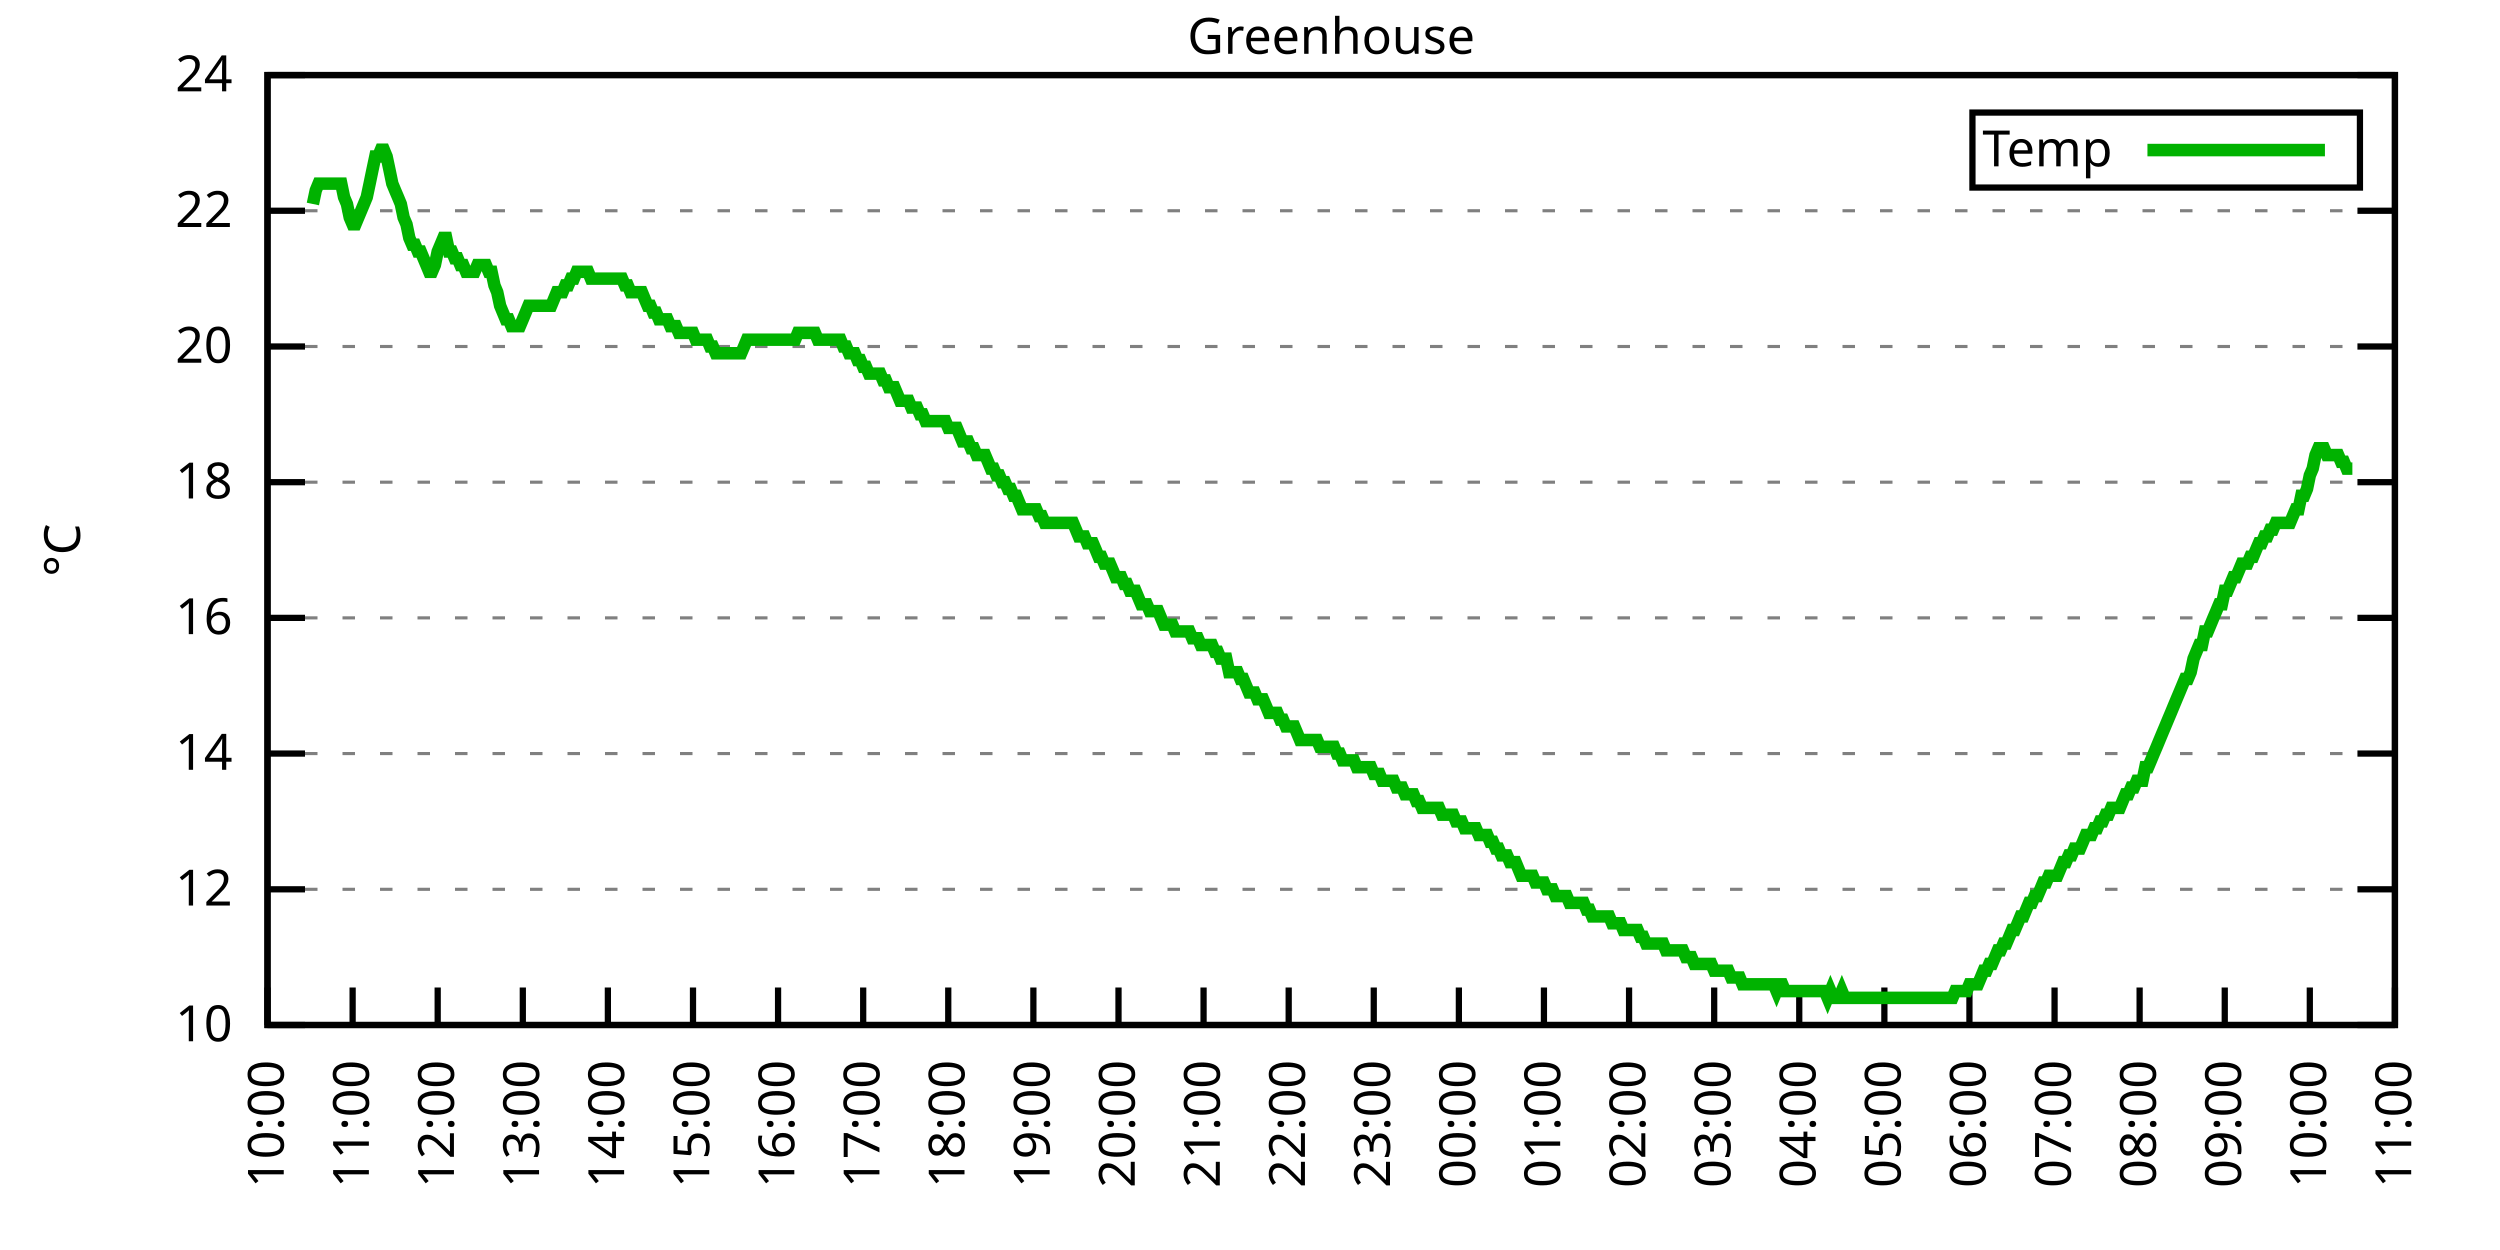
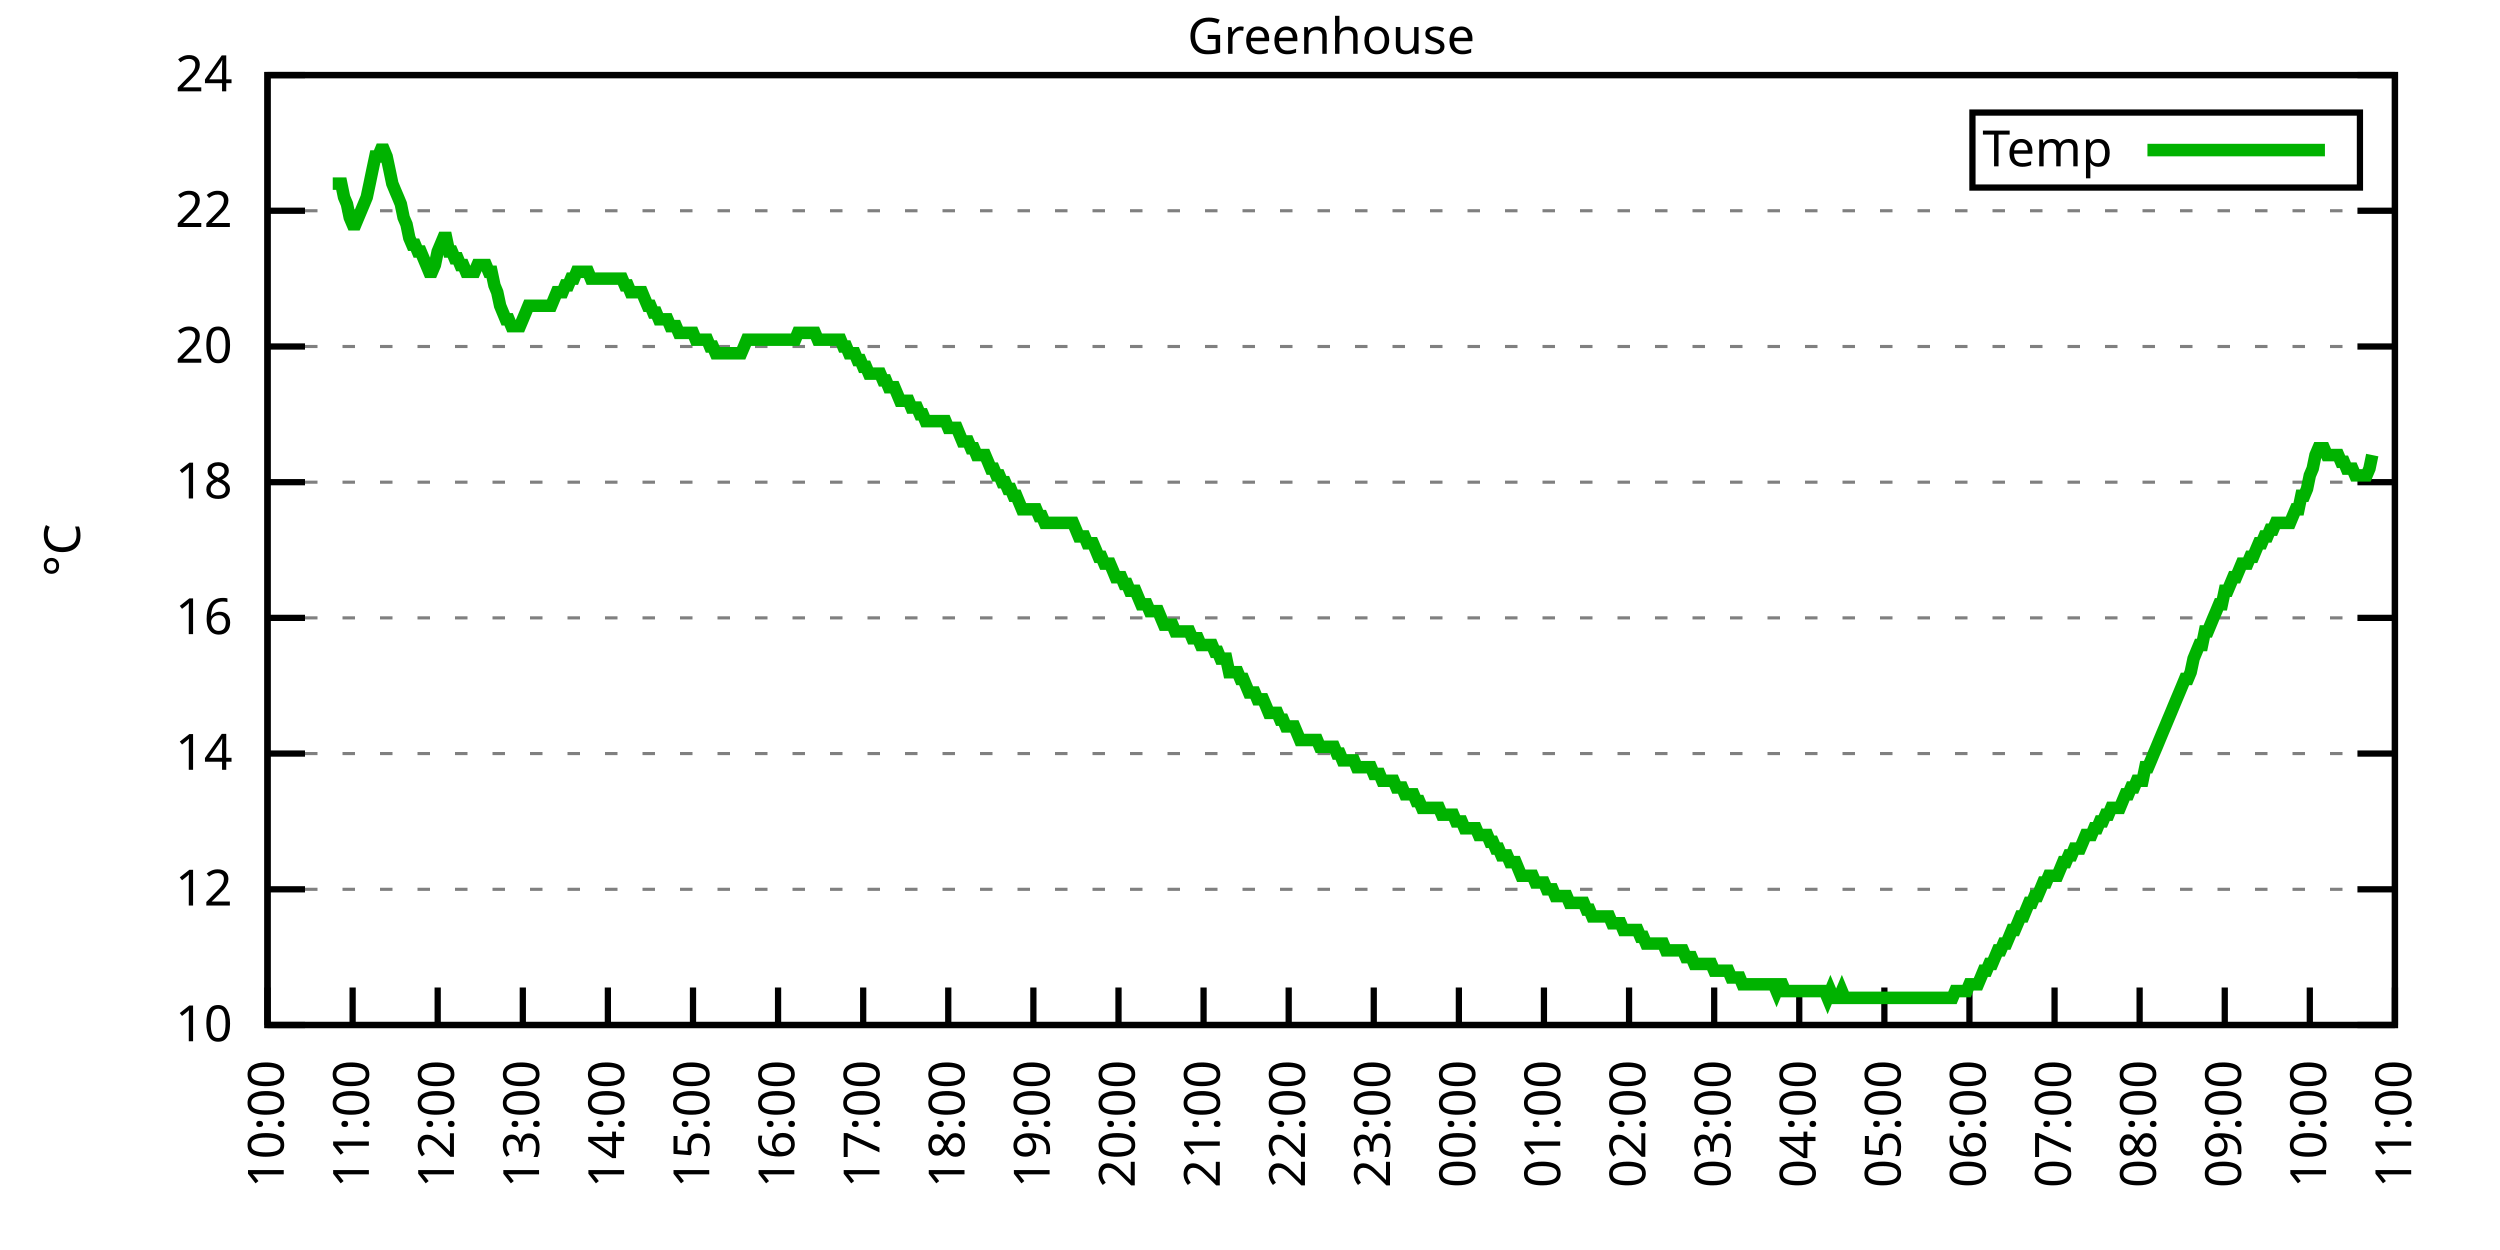
<svg xmlns="http://www.w3.org/2000/svg" xmlns:xlink="http://www.w3.org/1999/xlink" width="400" height="200" viewBox="0 0 400 200">
  <g id="gnuplot_canvas">
    <rect x="0" y="0" width="400" height="200" fill="none" />
    <defs>
      <circle id="gpDot" r="0.5" stroke-width="0.5" stroke="currentColor" />
      <path id="gpPt0" stroke-width="0.333" stroke="currentColor" d="M-1,0 h2 M0,-1 v2" />
      <path id="gpPt1" stroke-width="0.333" stroke="currentColor" d="M-1,-1 L1,1 M1,-1 L-1,1" />
      <path id="gpPt2" stroke-width="0.333" stroke="currentColor" d="M-1,0 L1,0 M0,-1 L0,1 M-1,-1 L1,1 M-1,1 L1,-1" />
      <rect id="gpPt3" stroke-width="0.333" stroke="currentColor" x="-1" y="-1" width="2" height="2" />
      <rect id="gpPt4" stroke-width="0.333" stroke="currentColor" fill="currentColor" x="-1" y="-1" width="2" height="2" />
      <circle id="gpPt5" stroke-width="0.333" stroke="currentColor" cx="0" cy="0" r="1" />
      <use xlink:href="#gpPt5" id="gpPt6" fill="currentColor" stroke="none" />
      <path id="gpPt7" stroke-width="0.333" stroke="currentColor" d="M0,-1.33 L-1.33,0.67 L1.33,0.67 z" />
      <use xlink:href="#gpPt7" id="gpPt8" fill="currentColor" stroke="none" />
      <use xlink:href="#gpPt7" id="gpPt9" stroke="currentColor" transform="rotate(180)" />
      <use xlink:href="#gpPt9" id="gpPt10" fill="currentColor" stroke="none" />
      <use xlink:href="#gpPt3" id="gpPt11" stroke="currentColor" transform="rotate(45)" />
      <use xlink:href="#gpPt11" id="gpPt12" fill="currentColor" stroke="none" />
      <path id="gpPt13" stroke-width="0.333" stroke="currentColor" d="M0,1.330 L1.265,0.411 L0.782,-1.067 L-0.782,-1.076 L-1.265,0.411 z" />
      <use xlink:href="#gpPt13" id="gpPt14" fill="currentColor" stroke="none" />
      <filter id="textbox" filterUnits="objectBoundingBox" x="0" y="0" height="1" width="1">
        <feFlood flood-color="white" flood-opacity="1" result="bgnd" />
        <feComposite in="SourceGraphic" in2="bgnd" operator="atop" />
      </filter>
      <filter id="greybox" filterUnits="objectBoundingBox" x="0" y="0" height="1" width="1">
        <feFlood flood-color="lightgrey" flood-opacity="1" result="grey" />
        <feComposite in="SourceGraphic" in2="grey" operator="atop" />
      </filter>
    </defs>
    <g fill="none" color="white" stroke="currentColor" stroke-width="1.00" stroke-linecap="butt" stroke-linejoin="miter">
</g>
    <g fill="none" color="black" stroke="currentColor" stroke-width="1.00" stroke-linecap="butt" stroke-linejoin="miter">
      <g stroke="none" shape-rendering="crispEdges">
        <polygon fill="rgb(255, 255, 255)" points="42.80,164.00 383.18,164.00 383.18,12.02 42.80,12.02 " />
      </g>
    </g>
    <g fill="none" color="black" stroke="currentColor" stroke-width="1.00" stroke-linecap="butt" stroke-linejoin="miter">
</g>
    <g fill="none" color="black" stroke="black" stroke-width="0.50" stroke-linecap="butt" stroke-linejoin="miter">
</g>
    <g fill="none" color="gray" stroke="currentColor" stroke-width="0.50" stroke-linecap="butt" stroke-linejoin="miter">
      <path stroke="gray" stroke-dasharray="2,4" class="gridline" d="M42.80,164.00 L383.19,164.00  " />
    </g>
    <g fill="none" color="gray" stroke="gray" stroke-width="1.00" stroke-linecap="butt" stroke-linejoin="miter">
</g>
    <g fill="none" color="black" stroke="currentColor" stroke-width="1.00" stroke-linecap="butt" stroke-linejoin="miter">
      <path stroke="black" d="M42.80,164.00 L48.80,164.00 M383.19,164.00 L377.19,164.00  " />
      <g transform="translate(37.20,166.60)" stroke="none" fill="black" font-family="Sans" font-size="8.00" text-anchor="end">
        <text>
          <tspan font-family="Sans"> 10</tspan>
        </text>
      </g>
    </g>
    <g fill="none" color="black" stroke="currentColor" stroke-width="1.00" stroke-linecap="butt" stroke-linejoin="miter">
</g>
    <g fill="none" color="black" stroke="black" stroke-width="0.50" stroke-linecap="butt" stroke-linejoin="miter">
</g>
    <g fill="none" color="gray" stroke="currentColor" stroke-width="0.50" stroke-linecap="butt" stroke-linejoin="miter">
      <path stroke="gray" stroke-dasharray="2,4" class="gridline" d="M42.80,142.29 L383.19,142.29  " />
    </g>
    <g fill="none" color="gray" stroke="gray" stroke-width="1.00" stroke-linecap="butt" stroke-linejoin="miter">
</g>
    <g fill="none" color="black" stroke="currentColor" stroke-width="1.00" stroke-linecap="butt" stroke-linejoin="miter">
      <path stroke="black" d="M42.80,142.29 L48.80,142.29 M383.19,142.29 L377.19,142.29  " />
      <g transform="translate(37.20,144.89)" stroke="none" fill="black" font-family="Sans" font-size="8.00" text-anchor="end">
        <text>
          <tspan font-family="Sans"> 12</tspan>
        </text>
      </g>
    </g>
    <g fill="none" color="black" stroke="currentColor" stroke-width="1.00" stroke-linecap="butt" stroke-linejoin="miter">
</g>
    <g fill="none" color="black" stroke="black" stroke-width="0.50" stroke-linecap="butt" stroke-linejoin="miter">
</g>
    <g fill="none" color="gray" stroke="currentColor" stroke-width="0.50" stroke-linecap="butt" stroke-linejoin="miter">
      <path stroke="gray" stroke-dasharray="2,4" class="gridline" d="M42.80,120.57 L383.19,120.57  " />
    </g>
    <g fill="none" color="gray" stroke="gray" stroke-width="1.00" stroke-linecap="butt" stroke-linejoin="miter">
</g>
    <g fill="none" color="black" stroke="currentColor" stroke-width="1.00" stroke-linecap="butt" stroke-linejoin="miter">
      <path stroke="black" d="M42.80,120.57 L48.80,120.57 M383.19,120.57 L377.19,120.57  " />
      <g transform="translate(37.20,123.17)" stroke="none" fill="black" font-family="Sans" font-size="8.00" text-anchor="end">
        <text>
          <tspan font-family="Sans"> 14</tspan>
        </text>
      </g>
    </g>
    <g fill="none" color="black" stroke="currentColor" stroke-width="1.00" stroke-linecap="butt" stroke-linejoin="miter">
</g>
    <g fill="none" color="black" stroke="black" stroke-width="0.50" stroke-linecap="butt" stroke-linejoin="miter">
</g>
    <g fill="none" color="gray" stroke="currentColor" stroke-width="0.50" stroke-linecap="butt" stroke-linejoin="miter">
      <path stroke="gray" stroke-dasharray="2,4" class="gridline" d="M42.80,98.86 L383.19,98.86  " />
    </g>
    <g fill="none" color="gray" stroke="gray" stroke-width="1.00" stroke-linecap="butt" stroke-linejoin="miter">
</g>
    <g fill="none" color="black" stroke="currentColor" stroke-width="1.00" stroke-linecap="butt" stroke-linejoin="miter">
      <path stroke="black" d="M42.80,98.86 L48.80,98.86 M383.19,98.86 L377.19,98.86  " />
      <g transform="translate(37.20,101.46)" stroke="none" fill="black" font-family="Sans" font-size="8.00" text-anchor="end">
        <text>
          <tspan font-family="Sans"> 16</tspan>
        </text>
      </g>
    </g>
    <g fill="none" color="black" stroke="currentColor" stroke-width="1.00" stroke-linecap="butt" stroke-linejoin="miter">
</g>
    <g fill="none" color="black" stroke="black" stroke-width="0.50" stroke-linecap="butt" stroke-linejoin="miter">
</g>
    <g fill="none" color="gray" stroke="currentColor" stroke-width="0.50" stroke-linecap="butt" stroke-linejoin="miter">
      <path stroke="gray" stroke-dasharray="2,4" class="gridline" d="M42.80,77.15 L383.19,77.15  " />
    </g>
    <g fill="none" color="gray" stroke="gray" stroke-width="1.00" stroke-linecap="butt" stroke-linejoin="miter">
</g>
    <g fill="none" color="black" stroke="currentColor" stroke-width="1.00" stroke-linecap="butt" stroke-linejoin="miter">
      <path stroke="black" d="M42.80,77.15 L48.80,77.15 M383.19,77.15 L377.19,77.15  " />
      <g transform="translate(37.20,79.75)" stroke="none" fill="black" font-family="Sans" font-size="8.00" text-anchor="end">
        <text>
          <tspan font-family="Sans"> 18</tspan>
        </text>
      </g>
    </g>
    <g fill="none" color="black" stroke="currentColor" stroke-width="1.00" stroke-linecap="butt" stroke-linejoin="miter">
</g>
    <g fill="none" color="black" stroke="black" stroke-width="0.50" stroke-linecap="butt" stroke-linejoin="miter">
</g>
    <g fill="none" color="gray" stroke="currentColor" stroke-width="0.50" stroke-linecap="butt" stroke-linejoin="miter">
      <path stroke="gray" stroke-dasharray="2,4" class="gridline" d="M42.80,55.44 L383.19,55.44  " />
    </g>
    <g fill="none" color="gray" stroke="gray" stroke-width="1.00" stroke-linecap="butt" stroke-linejoin="miter">
</g>
    <g fill="none" color="black" stroke="currentColor" stroke-width="1.00" stroke-linecap="butt" stroke-linejoin="miter">
      <path stroke="black" d="M42.80,55.44 L48.80,55.44 M383.19,55.44 L377.19,55.44  " />
      <g transform="translate(37.20,58.04)" stroke="none" fill="black" font-family="Sans" font-size="8.00" text-anchor="end">
        <text>
          <tspan font-family="Sans"> 20</tspan>
        </text>
      </g>
    </g>
    <g fill="none" color="black" stroke="currentColor" stroke-width="1.00" stroke-linecap="butt" stroke-linejoin="miter">
</g>
    <g fill="none" color="black" stroke="black" stroke-width="0.50" stroke-linecap="butt" stroke-linejoin="miter">
</g>
    <g fill="none" color="gray" stroke="currentColor" stroke-width="0.50" stroke-linecap="butt" stroke-linejoin="miter">
      <path stroke="gray" stroke-dasharray="2,4" class="gridline" d="M42.80,33.72 L383.19,33.72  " />
    </g>
    <g fill="none" color="gray" stroke="gray" stroke-width="1.00" stroke-linecap="butt" stroke-linejoin="miter">
</g>
    <g fill="none" color="black" stroke="currentColor" stroke-width="1.00" stroke-linecap="butt" stroke-linejoin="miter">
      <path stroke="black" d="M42.80,33.72 L48.80,33.72 M383.19,33.72 L377.19,33.72  " />
      <g transform="translate(37.20,36.32)" stroke="none" fill="black" font-family="Sans" font-size="8.00" text-anchor="end">
        <text>
          <tspan font-family="Sans"> 22</tspan>
        </text>
      </g>
    </g>
    <g fill="none" color="black" stroke="currentColor" stroke-width="1.00" stroke-linecap="butt" stroke-linejoin="miter">
</g>
    <g fill="none" color="black" stroke="black" stroke-width="0.50" stroke-linecap="butt" stroke-linejoin="miter">
</g>
    <g fill="none" color="gray" stroke="currentColor" stroke-width="0.50" stroke-linecap="butt" stroke-linejoin="miter">
      <path stroke="gray" stroke-dasharray="2,4" class="gridline" d="M42.80,12.01 L383.19,12.01  " />
    </g>
    <g fill="none" color="gray" stroke="gray" stroke-width="1.00" stroke-linecap="butt" stroke-linejoin="miter">
</g>
    <g fill="none" color="black" stroke="currentColor" stroke-width="1.00" stroke-linecap="butt" stroke-linejoin="miter">
      <path stroke="black" d="M42.80,12.01 L48.80,12.01 M383.19,12.01 L377.19,12.01  " />
      <g transform="translate(37.20,14.61)" stroke="none" fill="black" font-family="Sans" font-size="8.00" text-anchor="end">
        <text>
          <tspan font-family="Sans"> 24</tspan>
        </text>
      </g>
    </g>
    <g fill="none" color="black" stroke="currentColor" stroke-width="1.00" stroke-linecap="butt" stroke-linejoin="miter">
      <path stroke="black" d="M42.80,164.00 L42.80,158.00  " />
      <g transform="translate(45.40,169.60) rotate(270.00)" stroke="none" fill="black" font-family="Sans" font-size="8.00" text-anchor="end">
        <text>
          <tspan font-family="Sans">10:00</tspan>
        </text>
      </g>
    </g>
    <g fill="none" color="black" stroke="currentColor" stroke-width="1.00" stroke-linecap="butt" stroke-linejoin="miter">
      <path stroke="black" d="M56.42,164.00 L56.42,158.00  " />
      <g transform="translate(59.02,169.60) rotate(270.00)" stroke="none" fill="black" font-family="Sans" font-size="8.00" text-anchor="end">
        <text>
          <tspan font-family="Sans">11:00</tspan>
        </text>
      </g>
    </g>
    <g fill="none" color="black" stroke="currentColor" stroke-width="1.00" stroke-linecap="butt" stroke-linejoin="miter">
      <path stroke="black" d="M70.03,164.00 L70.03,158.00  " />
      <g transform="translate(72.63,169.60) rotate(270.00)" stroke="none" fill="black" font-family="Sans" font-size="8.00" text-anchor="end">
        <text>
          <tspan font-family="Sans">12:00</tspan>
        </text>
      </g>
    </g>
    <g fill="none" color="black" stroke="currentColor" stroke-width="1.00" stroke-linecap="butt" stroke-linejoin="miter">
      <path stroke="black" d="M83.65,164.00 L83.65,158.00  " />
      <g transform="translate(86.25,169.60) rotate(270.00)" stroke="none" fill="black" font-family="Sans" font-size="8.00" text-anchor="end">
        <text>
          <tspan font-family="Sans">13:00</tspan>
        </text>
      </g>
    </g>
    <g fill="none" color="black" stroke="currentColor" stroke-width="1.00" stroke-linecap="butt" stroke-linejoin="miter">
      <path stroke="black" d="M97.26,164.00 L97.26,158.00  " />
      <g transform="translate(99.86,169.60) rotate(270.00)" stroke="none" fill="black" font-family="Sans" font-size="8.00" text-anchor="end">
        <text>
          <tspan font-family="Sans">14:00</tspan>
        </text>
      </g>
    </g>
    <g fill="none" color="black" stroke="currentColor" stroke-width="1.00" stroke-linecap="butt" stroke-linejoin="miter">
      <path stroke="black" d="M110.88,164.00 L110.88,158.00  " />
      <g transform="translate(113.48,169.60) rotate(270.00)" stroke="none" fill="black" font-family="Sans" font-size="8.00" text-anchor="end">
        <text>
          <tspan font-family="Sans">15:00</tspan>
        </text>
      </g>
    </g>
    <g fill="none" color="black" stroke="currentColor" stroke-width="1.00" stroke-linecap="butt" stroke-linejoin="miter">
      <path stroke="black" d="M124.49,164.00 L124.49,158.00  " />
      <g transform="translate(127.09,169.60) rotate(270.00)" stroke="none" fill="black" font-family="Sans" font-size="8.00" text-anchor="end">
        <text>
          <tspan font-family="Sans">16:00</tspan>
        </text>
      </g>
    </g>
    <g fill="none" color="black" stroke="currentColor" stroke-width="1.00" stroke-linecap="butt" stroke-linejoin="miter">
      <path stroke="black" d="M138.11,164.00 L138.11,158.00  " />
      <g transform="translate(140.71,169.60) rotate(270.00)" stroke="none" fill="black" font-family="Sans" font-size="8.00" text-anchor="end">
        <text>
          <tspan font-family="Sans">17:00</tspan>
        </text>
      </g>
    </g>
    <g fill="none" color="black" stroke="currentColor" stroke-width="1.00" stroke-linecap="butt" stroke-linejoin="miter">
      <path stroke="black" d="M151.72,164.00 L151.72,158.00  " />
      <g transform="translate(154.32,169.60) rotate(270.00)" stroke="none" fill="black" font-family="Sans" font-size="8.00" text-anchor="end">
        <text>
          <tspan font-family="Sans">18:00</tspan>
        </text>
      </g>
    </g>
    <g fill="none" color="black" stroke="currentColor" stroke-width="1.00" stroke-linecap="butt" stroke-linejoin="miter">
      <path stroke="black" d="M165.34,164.00 L165.34,158.00  " />
      <g transform="translate(167.94,169.60) rotate(270.00)" stroke="none" fill="black" font-family="Sans" font-size="8.00" text-anchor="end">
        <text>
          <tspan font-family="Sans">19:00</tspan>
        </text>
      </g>
    </g>
    <g fill="none" color="black" stroke="currentColor" stroke-width="1.00" stroke-linecap="butt" stroke-linejoin="miter">
      <path stroke="black" d="M178.96,164.00 L178.96,158.00  " />
      <g transform="translate(181.56,169.60) rotate(270.00)" stroke="none" fill="black" font-family="Sans" font-size="8.00" text-anchor="end">
        <text>
          <tspan font-family="Sans">20:00</tspan>
        </text>
      </g>
    </g>
    <g fill="none" color="black" stroke="currentColor" stroke-width="1.00" stroke-linecap="butt" stroke-linejoin="miter">
      <path stroke="black" d="M192.57,164.00 L192.57,158.00  " />
      <g transform="translate(195.17,169.60) rotate(270.00)" stroke="none" fill="black" font-family="Sans" font-size="8.00" text-anchor="end">
        <text>
          <tspan font-family="Sans">21:00</tspan>
        </text>
      </g>
    </g>
    <g fill="none" color="black" stroke="currentColor" stroke-width="1.00" stroke-linecap="butt" stroke-linejoin="miter">
      <path stroke="black" d="M206.19,164.00 L206.19,158.00  " />
      <g transform="translate(208.79,169.60) rotate(270.00)" stroke="none" fill="black" font-family="Sans" font-size="8.00" text-anchor="end">
        <text>
          <tspan font-family="Sans">22:00</tspan>
        </text>
      </g>
    </g>
    <g fill="none" color="black" stroke="currentColor" stroke-width="1.00" stroke-linecap="butt" stroke-linejoin="miter">
      <path stroke="black" d="M219.80,164.00 L219.80,158.00  " />
      <g transform="translate(222.40,169.60) rotate(270.00)" stroke="none" fill="black" font-family="Sans" font-size="8.00" text-anchor="end">
        <text>
          <tspan font-family="Sans">23:00</tspan>
        </text>
      </g>
    </g>
    <g fill="none" color="black" stroke="currentColor" stroke-width="1.00" stroke-linecap="butt" stroke-linejoin="miter">
      <path stroke="black" d="M233.42,164.00 L233.42,158.00  " />
      <g transform="translate(236.02,169.60) rotate(270.00)" stroke="none" fill="black" font-family="Sans" font-size="8.00" text-anchor="end">
        <text>
          <tspan font-family="Sans">00:00</tspan>
        </text>
      </g>
    </g>
    <g fill="none" color="black" stroke="currentColor" stroke-width="1.00" stroke-linecap="butt" stroke-linejoin="miter">
      <path stroke="black" d="M247.03,164.00 L247.03,158.00  " />
      <g transform="translate(249.63,169.60) rotate(270.00)" stroke="none" fill="black" font-family="Sans" font-size="8.00" text-anchor="end">
        <text>
          <tspan font-family="Sans">01:00</tspan>
        </text>
      </g>
    </g>
    <g fill="none" color="black" stroke="currentColor" stroke-width="1.00" stroke-linecap="butt" stroke-linejoin="miter">
      <path stroke="black" d="M260.65,164.00 L260.65,158.00  " />
      <g transform="translate(263.25,169.60) rotate(270.00)" stroke="none" fill="black" font-family="Sans" font-size="8.00" text-anchor="end">
        <text>
          <tspan font-family="Sans">02:00</tspan>
        </text>
      </g>
    </g>
    <g fill="none" color="black" stroke="currentColor" stroke-width="1.00" stroke-linecap="butt" stroke-linejoin="miter">
      <path stroke="black" d="M274.27,164.00 L274.27,158.00  " />
      <g transform="translate(276.87,169.60) rotate(270.00)" stroke="none" fill="black" font-family="Sans" font-size="8.00" text-anchor="end">
        <text>
          <tspan font-family="Sans">03:00</tspan>
        </text>
      </g>
    </g>
    <g fill="none" color="black" stroke="currentColor" stroke-width="1.00" stroke-linecap="butt" stroke-linejoin="miter">
      <path stroke="black" d="M287.88,164.00 L287.88,158.00  " />
      <g transform="translate(290.48,169.60) rotate(270.00)" stroke="none" fill="black" font-family="Sans" font-size="8.00" text-anchor="end">
        <text>
          <tspan font-family="Sans">04:00</tspan>
        </text>
      </g>
    </g>
    <g fill="none" color="black" stroke="currentColor" stroke-width="1.00" stroke-linecap="butt" stroke-linejoin="miter">
      <path stroke="black" d="M301.50,164.00 L301.50,158.00  " />
      <g transform="translate(304.10,169.60) rotate(270.00)" stroke="none" fill="black" font-family="Sans" font-size="8.00" text-anchor="end">
        <text>
          <tspan font-family="Sans">05:00</tspan>
        </text>
      </g>
    </g>
    <g fill="none" color="black" stroke="currentColor" stroke-width="1.00" stroke-linecap="butt" stroke-linejoin="miter">
      <path stroke="black" d="M315.11,164.00 L315.11,158.00  " />
      <g transform="translate(317.71,169.60) rotate(270.00)" stroke="none" fill="black" font-family="Sans" font-size="8.00" text-anchor="end">
        <text>
          <tspan font-family="Sans">06:00</tspan>
        </text>
      </g>
    </g>
    <g fill="none" color="black" stroke="currentColor" stroke-width="1.00" stroke-linecap="butt" stroke-linejoin="miter">
      <path stroke="black" d="M328.73,164.00 L328.73,158.00  " />
      <g transform="translate(331.33,169.60) rotate(270.00)" stroke="none" fill="black" font-family="Sans" font-size="8.00" text-anchor="end">
        <text>
          <tspan font-family="Sans">07:00</tspan>
        </text>
      </g>
    </g>
    <g fill="none" color="black" stroke="currentColor" stroke-width="1.00" stroke-linecap="butt" stroke-linejoin="miter">
      <path stroke="black" d="M342.34,164.00 L342.34,158.00  " />
      <g transform="translate(344.94,169.60) rotate(270.00)" stroke="none" fill="black" font-family="Sans" font-size="8.00" text-anchor="end">
        <text>
          <tspan font-family="Sans">08:00</tspan>
        </text>
      </g>
    </g>
    <g fill="none" color="black" stroke="currentColor" stroke-width="1.00" stroke-linecap="butt" stroke-linejoin="miter">
      <path stroke="black" d="M355.96,164.00 L355.96,158.00  " />
      <g transform="translate(358.56,169.60) rotate(270.00)" stroke="none" fill="black" font-family="Sans" font-size="8.00" text-anchor="end">
        <text>
          <tspan font-family="Sans">09:00</tspan>
        </text>
      </g>
    </g>
    <g fill="none" color="black" stroke="currentColor" stroke-width="1.00" stroke-linecap="butt" stroke-linejoin="miter">
      <path stroke="black" d="M369.57,164.00 L369.57,158.00  " />
      <g transform="translate(372.17,169.60) rotate(270.00)" stroke="none" fill="black" font-family="Sans" font-size="8.00" text-anchor="end">
        <text>
          <tspan font-family="Sans">10:00</tspan>
        </text>
      </g>
    </g>
    <g fill="none" color="black" stroke="currentColor" stroke-width="1.00" stroke-linecap="butt" stroke-linejoin="miter">
      <path stroke="black" d="M383.19,164.00 L383.19,158.00  " />
      <g transform="translate(385.79,169.60) rotate(270.00)" stroke="none" fill="black" font-family="Sans" font-size="8.00" text-anchor="end">
        <text>
          <tspan font-family="Sans">11:00</tspan>
        </text>
      </g>
    </g>
    <g fill="none" color="black" stroke="currentColor" stroke-width="1.00" stroke-linecap="butt" stroke-linejoin="miter">
</g>
    <g fill="none" color="black" stroke="currentColor" stroke-width="1.00" stroke-linecap="butt" stroke-linejoin="miter">
      <path stroke="black" d="M42.80,12.01 L42.80,164.00 L383.19,164.00 L383.19,12.01 L42.80,12.01 Z  " />
    </g>
    <g fill="none" color="black" stroke="currentColor" stroke-width="1.00" stroke-linecap="butt" stroke-linejoin="miter">
</g>
    <g fill="none" color="black" stroke="currentColor" stroke-width="1.00" stroke-linecap="butt" stroke-linejoin="miter">
      <path stroke="black" d="M315.59,30.01 L315.59,18.01 L377.59,18.01 L377.59,30.01 L315.59,30.01 Z  " />
    </g>
    <g id="Greenhouse_plot_1">
      <g fill="none" color="white" stroke="black" stroke-width="2.00" stroke-linecap="butt" stroke-linejoin="miter">
</g>
      <g fill="none" color="black" stroke="currentColor" stroke-width="2.00" stroke-linecap="butt" stroke-linejoin="miter">
        <g transform="translate(337.99,26.61)" stroke="none" fill="black" font-family="Sans" font-size="8.00" text-anchor="end">
          <text>
            <tspan font-family="Sans">Temp</tspan>
          </text>
        </g>
      </g>
      <g fill="none" color="black" stroke="currentColor" stroke-width="2.00" stroke-linecap="butt" stroke-linejoin="miter">
-         <path stroke="rgb(  0, 178,   0)" d="M343.59,24.01 L371.99,24.01 M50.06,32.64 L50.52,30.47 L50.97,29.38 L51.42,29.38 L51.88,29.38 L52.33,29.38   L52.78,29.38 L53.24,29.38 L53.69,29.38 L54.15,29.38 L54.60,29.38 L55.05,31.55 L55.51,32.64 L55.96,34.81   L56.42,35.89 L56.87,35.89 L57.32,34.81 L57.78,33.72 L58.23,32.64 L58.68,31.55 L59.14,29.38 L59.59,27.21   L60.05,25.04 L60.50,25.04 L60.95,23.95 L61.41,23.95 L61.86,25.04 L62.32,27.21 L62.77,29.38 L63.22,30.47   L63.68,31.55 L64.13,32.64 L64.58,34.81 L65.04,35.89 L65.49,38.07 L65.95,39.15 L66.40,39.15 L66.85,40.24   L67.31,40.24 L67.76,41.32 L68.22,42.41 L68.67,43.49 L69.12,43.49 L69.58,42.41 L70.03,40.24 L70.49,39.15   L70.94,38.07 L71.39,38.07 L71.85,40.24 L72.30,40.24 L72.75,41.32 L73.21,41.32 L73.66,42.41 L74.12,42.41   L74.57,43.49 L75.02,43.49 L75.48,43.49 L75.93,43.49 L76.39,42.41 L76.84,42.41 L77.29,42.41 L77.75,42.41   L78.20,43.49 L78.65,43.49 L79.11,45.66 L79.56,46.75 L80.02,48.92 L80.47,50.01 L80.92,51.09 L81.38,51.09   L81.83,52.18 L82.29,52.18 L82.74,52.18 L83.19,52.18 L83.65,51.09 L84.10,50.01 L84.55,48.92 L85.01,48.92   L85.46,48.92 L85.92,48.92 L86.37,48.92 L86.82,48.92 L87.28,48.92 L87.73,48.92 L88.19,48.92 L88.64,47.84   L89.09,46.75 L89.55,46.75 L90.00,46.75 L90.45,45.66 L90.91,45.66 L91.36,44.58 L91.82,44.58 L92.27,43.49   L92.72,43.49 L93.18,43.49 L93.63,43.49 L94.09,43.49 L94.54,44.58 L94.99,44.58 L95.45,44.58 L95.90,44.58   L96.35,44.58 L96.81,44.58 L97.26,44.58 L97.72,44.58 L98.17,44.58 L98.62,44.58 L99.08,44.58 L99.53,44.58   L99.99,45.66 L100.44,45.66 L100.89,46.75 L101.35,46.75 L101.80,46.75 L102.25,46.75 L102.71,46.75 L103.16,47.84   L103.62,48.92 L104.07,48.92 L104.52,50.01 L104.98,50.01 L105.43,51.09 L105.89,51.09 L106.34,51.09 L106.79,51.09   L107.25,52.18 L107.70,52.18 L108.15,52.18 L108.61,53.26 L109.06,53.26 L109.52,53.26 L109.97,53.26 L110.42,53.26   L110.88,53.26 L111.33,54.35 L111.79,54.35 L112.24,54.35 L112.69,54.35 L113.15,54.35 L113.60,55.44 L114.05,55.44   L114.51,56.52 L114.96,56.52 L115.42,56.52 L115.87,56.52 L116.32,56.52 L116.78,56.52 L117.23,56.52 L117.69,56.52   L118.14,56.52 L118.59,56.52 L119.05,55.44 L119.50,54.35 L119.96,54.35 L120.41,54.35 L120.86,54.35 L121.32,54.35   L121.77,54.35 L122.22,54.35 L122.68,54.35 L123.13,54.35 L123.59,54.35 L124.04,54.35 L124.49,54.35 L124.95,54.35   L125.40,54.35 L125.86,54.35 L126.31,54.35 L126.76,54.35 L127.22,54.35 L127.67,53.26 L128.12,53.26 L128.58,53.26   L129.03,53.26 L129.49,53.26 L129.94,53.26 L130.39,53.26 L130.85,54.35 L131.30,54.35 L131.76,54.35 L132.21,54.35   L132.66,54.35 L133.12,54.35 L133.57,54.35 L134.02,54.35 L134.48,54.35 L134.93,55.44 L135.39,55.44 L135.84,56.52   L136.29,56.52 L136.75,56.52 L137.20,57.61 L137.66,57.61 L138.11,58.69 L138.56,58.69 L139.02,59.78 L139.47,59.78   L139.92,59.78 L140.38,59.78 L140.83,59.78 L141.29,60.86 L141.74,60.86 L142.19,61.95 L142.65,61.95 L143.10,61.95   L143.56,63.04 L144.01,64.12 L144.46,64.12 L144.92,64.12 L145.37,64.12 L145.82,65.21 L146.28,65.21 L146.73,65.21   L147.19,66.29 L147.64,66.29 L148.09,67.38 L148.55,67.38 L149.00,67.38 L149.46,67.38 L149.91,67.38 L150.36,67.38   L150.82,67.38 L151.27,67.38 L151.72,68.46 L152.18,68.46 L152.63,68.46 L153.09,68.46 L153.54,69.55 L153.99,70.63   L154.45,70.63 L154.90,70.63 L155.36,71.72 L155.81,71.72 L156.26,72.81 L156.72,72.81 L157.17,72.81 L157.62,72.81   L158.08,73.89 L158.53,74.98 L158.99,74.98 L159.44,76.06 L159.89,76.06 L160.35,77.15 L160.80,77.15 L161.26,78.23   L161.71,78.23 L162.16,79.32 L162.62,79.32 L163.07,80.41 L163.52,81.49 L163.98,81.49 L164.43,81.49 L164.89,81.49   L165.34,81.49 L165.79,81.49 L166.25,82.58 L166.70,82.58 L167.16,83.66 L167.61,83.66 L168.06,83.66 L168.52,83.66   L168.97,83.66 L169.43,83.66 L169.88,83.66 L170.33,83.66 L170.79,83.66 L171.24,83.66 L171.69,83.66 L172.15,84.75   L172.60,85.83 L173.06,85.83 L173.51,85.83 L173.96,86.92 L174.42,86.92 L174.87,86.92 L175.33,88.00 L175.78,89.09   L176.23,89.09 L176.69,90.18 L177.14,90.18 L177.59,90.18 L178.05,91.26 L178.50,92.35 L178.96,92.35 L179.41,92.35   L179.86,93.43 L180.32,93.43 L180.77,94.52 L181.23,94.52 L181.68,94.52 L182.13,95.60 L182.59,96.69 L183.04,96.69   L183.49,96.69 L183.95,97.78 L184.40,97.78 L184.86,97.78 L185.31,97.78 L185.76,98.86 L186.22,99.95 L186.67,99.95   L187.13,99.95 L187.58,99.95 L188.03,101.03 L188.49,101.03 L188.94,101.03 L189.39,101.03 L189.85,101.03 L190.30,101.03   L190.76,102.12 L191.21,102.12 L191.66,102.12 L192.12,103.20 L192.57,103.20 L193.03,103.20 L193.48,103.20 L193.93,103.20   L194.39,104.29 L194.84,104.29 L195.29,105.38 L195.75,105.38 L196.20,105.38 L196.66,107.55 L197.11,107.55 L197.56,107.55   L198.02,107.55 L198.47,108.63 L198.93,108.63 L199.38,109.72 L199.83,110.80 L200.29,110.80 L200.74,110.80 L201.19,111.89   L201.65,111.89 L202.10,111.89 L202.56,112.97 L203.01,114.06 L203.46,114.06 L203.92,114.06 L204.37,114.06 L204.83,115.15   L205.28,115.15 L205.73,116.23 L206.19,116.23 L206.64,116.23 L207.09,116.23 L207.55,117.32 L208.00,118.40 L208.46,118.40   L208.91,118.40 L209.36,118.40 L209.82,118.40 L210.27,118.40 L210.73,118.40 L211.18,119.49 L211.63,119.49 L212.09,119.49   L212.54,119.49 L213.00,119.49 L213.45,119.49 L213.90,120.57 L214.36,120.57 L214.81,121.66 L215.26,121.66 L215.72,121.66   L216.17,121.66 L216.63,121.66 L217.08,122.75 L217.53,122.75 L217.99,122.75 L218.44,122.75 L218.90,122.75 L219.35,122.75   L219.80,123.83 L220.26,123.83 L220.71,123.83 L221.16,124.92 L221.62,124.92 L222.07,124.92 L222.53,124.92 L222.98,124.92   L223.43,126.00 L223.89,126.00 L224.34,126.00 L224.80,127.09 L225.25,127.09 L225.70,127.09 L226.16,127.09 L226.61,128.17   L227.06,128.17 L227.52,129.26 L227.97,129.26 L228.43,129.26 L228.88,129.26 L229.33,129.26 L229.79,129.26 L230.24,129.26   L230.70,130.35 L231.15,130.35 L231.60,130.35 L232.06,130.35 L232.51,130.35 L232.96,131.43 L233.42,131.43 L233.87,131.43   L234.33,132.52 L234.78,132.52 L235.23,132.52 L235.69,132.52 L236.14,132.52 L236.60,133.60 L237.05,133.60 L237.50,133.60   L237.96,133.60 L238.41,134.69 L238.86,134.69 L239.32,135.77 L239.77,135.77 L240.23,136.86 L240.68,136.86 L241.13,136.86   L241.59,137.94 L242.04,137.94 L242.50,137.94 L242.95,139.03 L243.40,140.12 L243.86,140.12 L244.31,140.12 L244.76,140.12   L245.22,140.12 L245.67,141.20 L246.13,141.20 L246.58,141.20 L247.03,141.20 L247.49,142.29 L247.94,142.29 L248.40,142.29   L248.85,143.37 L249.30,143.37 L249.76,143.37 L250.21,143.37 L250.66,143.37 L251.12,144.46 L251.57,144.46 L252.03,144.46   L252.48,144.46 L252.93,144.46 L253.39,144.46 L253.84,145.54 L254.30,145.54 L254.75,146.63 L255.20,146.63 L255.66,146.63   L256.11,146.63 L256.56,146.63 L257.02,146.63 L257.47,146.63 L257.93,147.72 L258.38,147.72 L258.83,147.72 L259.29,147.72   L259.74,148.80 L260.20,148.80 L260.65,148.80 L261.10,148.80 L261.56,148.80 L262.01,148.80 L262.47,149.89 L262.92,149.89   L263.37,150.97 L263.83,150.97 L264.28,150.97 L264.73,150.97 L265.19,150.97 L265.64,150.97 L266.10,150.97 L266.55,152.06   L267.00,152.06 L267.46,152.06 L267.91,152.06 L268.37,152.06 L268.82,152.06 L269.27,152.06 L269.73,153.14 L270.18,153.14   L270.63,153.14 L271.09,154.23 L271.54,154.23 L272.00,154.23 L272.45,154.23 L272.90,154.23 L273.36,154.23 L273.81,154.23   L274.27,155.31 L274.72,155.31 L275.17,155.31 L275.63,155.31 L276.08,155.31 L276.53,155.31 L276.99,156.40 L277.44,156.40   L277.90,156.40 L278.35,156.40 L278.80,157.49 L279.26,157.49 L279.71,157.49 L280.17,157.49 L280.62,157.49 L281.07,157.49   L281.53,157.49 L281.98,157.49 L282.43,157.49 L282.89,157.49 L283.34,157.49 L283.80,157.49 L284.25,158.57 L284.70,157.49   L285.16,157.49 L285.61,158.57 L286.07,158.57 L286.52,158.57 L286.97,158.57 L287.43,158.57 L287.88,158.57 L288.33,158.57   L288.79,158.57 L289.24,158.57 L289.70,158.57 L290.15,158.57 L290.60,158.57 L291.06,158.57 L291.51,158.57 L291.97,158.57   L292.42,159.66 L292.87,158.57 L293.33,159.66 L293.78,159.66 L294.23,159.66 L294.69,158.57 L295.14,159.66 L295.60,159.66   L296.05,159.66 L296.50,159.66 L296.96,159.66 L297.41,159.66 L297.87,159.66 L298.32,159.66 L298.77,159.66 L299.23,159.66   L299.68,159.66 L300.13,159.66 L300.59,159.66 L301.04,159.66 L301.50,159.66 L301.95,159.66 L302.40,159.66 L302.86,159.66   L303.31,159.66 L303.77,159.66 L304.22,159.66 L304.67,159.66 L305.13,159.66 L305.58,159.66 L306.03,159.66 L306.49,159.66   L306.94,159.66 L307.40,159.66 L307.85,159.66 L308.30,159.66 L308.76,159.66 L309.21,159.66 L309.67,159.66 L310.12,159.66   L310.57,159.66 L311.03,159.66 L311.48,159.66 L311.94,159.66 L312.39,159.66 L312.84,158.57 L313.30,158.57 L313.75,158.57   L314.20,158.57 L314.66,158.57 L315.11,157.49 L315.57,157.49 L316.02,157.49 L316.47,157.49 L316.93,156.40 L317.38,155.31   L317.84,155.31 L318.29,154.23 L318.74,154.23 L319.20,153.14 L319.65,152.06 L320.10,152.06 L320.56,150.97 L321.01,150.97   L321.47,149.89 L321.92,148.80 L322.37,148.80 L322.83,147.72 L323.28,146.63 L323.74,146.63 L324.19,145.54 L324.64,144.46   L325.10,144.46 L325.55,143.37 L326.00,143.37 L326.46,142.29 L326.91,141.20 L327.37,141.20 L327.82,140.12 L328.27,140.12   L328.73,140.12 L329.18,140.12 L329.64,139.03 L330.09,137.94 L330.54,137.94 L331.00,136.86 L331.45,136.86 L331.90,135.77   L332.36,135.77 L332.81,135.77 L333.27,134.69 L333.72,133.60 L334.17,133.60 L334.63,133.60 L335.08,132.52 L335.54,132.52   L335.99,131.43 L336.44,131.43 L336.90,130.35 L337.35,130.35 L337.80,129.26 L338.26,129.26 L338.71,129.26 L339.17,129.26   L339.62,128.17 L340.07,127.09 L340.53,127.09 L340.98,126.00 L341.44,126.00 L341.89,124.92 L342.34,124.92 L342.80,124.92   L343.25,122.75 L343.70,122.75 L344.16,121.66 L344.61,120.57 L345.07,119.49 L345.52,118.40 L345.97,117.32 L346.43,116.23   L346.88,115.15 L347.34,114.06 L347.79,112.97 L348.24,111.89 L348.70,110.80 L349.15,109.72 L349.60,108.63 L350.06,108.63   L350.51,107.55 L350.97,105.38 L351.42,104.29 L351.87,103.20 L352.33,103.20 L352.78,101.03 L353.24,101.03 L353.69,99.95   L354.14,98.86 L354.60,97.78 L355.05,96.69 L355.50,96.69 L355.96,94.52 L356.41,94.52 L356.87,93.43 L357.32,92.35   L357.77,92.35 L358.23,91.26 L358.68,90.18 L359.14,90.18 L359.59,90.18 L360.04,89.09 L360.50,89.09 L360.95,88.00   L361.41,86.92 L361.86,86.92 L362.31,85.83 L362.77,85.83 L363.22,84.75 L363.67,84.75 L364.13,83.66 L364.58,83.66   L365.04,83.66 L365.49,83.66 L365.94,83.66 L366.40,83.66 L366.85,82.58 L367.31,81.49 L367.76,81.49 L368.21,79.32   L368.67,79.32 L369.12,78.23 L369.57,76.06 L370.03,74.98 L370.48,72.81 L370.94,71.72 L371.39,71.72 L371.84,71.72   L372.30,72.81 L372.75,72.81 L373.21,72.81 L373.66,72.81 L374.11,72.81 L374.57,73.89 L375.02,73.89 L375.47,74.98   L375.93,74.98 L376.38,74.98  " />
+         <path stroke="rgb(  0, 178,   0)" d="M343.59,24.01 L371.99,24.01 M53.24,29.38 L53.69,29.38 L54.15,29.38 L54.60,29.38 L55.05,31.55 L55.51,32.64   L55.96,34.81 L56.42,35.89 L56.87,35.89 L57.32,34.81 L57.78,33.72 L58.23,32.64 L58.68,31.55 L59.14,29.38   L59.59,27.21 L60.05,25.04 L60.50,25.04 L60.95,23.95 L61.41,23.95 L61.86,25.04 L62.32,27.21 L62.77,29.38   L63.22,30.47 L63.68,31.55 L64.13,32.64 L64.58,34.81 L65.04,35.89 L65.49,38.07 L65.95,39.15 L66.40,39.15   L66.85,40.24 L67.31,40.24 L67.76,41.32 L68.22,42.41 L68.67,43.49 L69.12,43.49 L69.58,42.41 L70.03,40.24   L70.49,39.15 L70.94,38.07 L71.39,38.07 L71.85,40.24 L72.30,40.24 L72.75,41.32 L73.21,41.32 L73.66,42.41   L74.12,42.41 L74.57,43.49 L75.02,43.49 L75.48,43.49 L75.93,43.49 L76.39,42.41 L76.84,42.41 L77.29,42.41   L77.75,42.41 L78.20,43.49 L78.65,43.49 L79.11,45.66 L79.56,46.75 L80.02,48.92 L80.47,50.01 L80.92,51.09   L81.38,51.09 L81.83,52.18 L82.29,52.18 L82.74,52.18 L83.19,52.18 L83.65,51.09 L84.10,50.01 L84.55,48.92   L85.01,48.92 L85.46,48.92 L85.92,48.92 L86.37,48.92 L86.82,48.92 L87.28,48.92 L87.73,48.92 L88.19,48.92   L88.64,47.84 L89.09,46.75 L89.55,46.75 L90.00,46.75 L90.45,45.66 L90.91,45.66 L91.36,44.58 L91.82,44.58   L92.27,43.49 L92.72,43.49 L93.18,43.49 L93.63,43.49 L94.09,43.49 L94.54,44.58 L94.99,44.58 L95.45,44.58   L95.90,44.58 L96.35,44.58 L96.81,44.58 L97.26,44.58 L97.72,44.58 L98.17,44.58 L98.62,44.58 L99.08,44.58   L99.53,44.58 L99.99,45.66 L100.44,45.66 L100.89,46.75 L101.35,46.75 L101.80,46.75 L102.25,46.75 L102.71,46.75   L103.16,47.84 L103.62,48.92 L104.07,48.92 L104.52,50.01 L104.98,50.01 L105.43,51.09 L105.89,51.09 L106.34,51.09   L106.79,51.09 L107.25,52.18 L107.70,52.18 L108.15,52.18 L108.61,53.26 L109.06,53.26 L109.52,53.26 L109.97,53.26   L110.42,53.26 L110.88,53.26 L111.33,54.35 L111.79,54.35 L112.24,54.35 L112.69,54.35 L113.15,54.35 L113.60,55.44   L114.05,55.44 L114.51,56.52 L114.96,56.52 L115.42,56.52 L115.87,56.52 L116.32,56.52 L116.78,56.52 L117.23,56.52   L117.69,56.52 L118.14,56.52 L118.59,56.52 L119.05,55.44 L119.50,54.35 L119.96,54.35 L120.41,54.35 L120.86,54.35   L121.32,54.35 L121.77,54.35 L122.22,54.35 L122.68,54.35 L123.13,54.35 L123.59,54.35 L124.04,54.35 L124.49,54.35   L124.95,54.35 L125.40,54.35 L125.86,54.35 L126.31,54.35 L126.76,54.35 L127.22,54.35 L127.67,53.26 L128.12,53.26   L128.58,53.26 L129.03,53.26 L129.49,53.26 L129.94,53.26 L130.39,53.26 L130.85,54.35 L131.30,54.35 L131.76,54.35   L132.21,54.35 L132.66,54.35 L133.12,54.35 L133.57,54.35 L134.02,54.35 L134.48,54.35 L134.93,55.44 L135.39,55.44   L135.84,56.52 L136.29,56.52 L136.75,56.52 L137.20,57.61 L137.66,57.61 L138.11,58.69 L138.56,58.69 L139.02,59.78   L139.47,59.78 L139.92,59.78 L140.38,59.78 L140.83,59.78 L141.29,60.86 L141.74,60.86 L142.19,61.95 L142.65,61.95   L143.10,61.95 L143.56,63.04 L144.01,64.12 L144.46,64.12 L144.92,64.12 L145.37,64.12 L145.82,65.21 L146.28,65.21   L146.73,65.21 L147.19,66.29 L147.64,66.29 L148.09,67.38 L148.55,67.38 L149.00,67.38 L149.46,67.38 L149.91,67.38   L150.36,67.38 L150.82,67.38 L151.27,67.38 L151.72,68.46 L152.18,68.46 L152.63,68.46 L153.09,68.46 L153.54,69.55   L153.99,70.63 L154.45,70.63 L154.90,70.63 L155.36,71.72 L155.81,71.72 L156.26,72.81 L156.72,72.81 L157.17,72.81   L157.62,72.81 L158.08,73.89 L158.53,74.98 L158.99,74.98 L159.44,76.06 L159.89,76.06 L160.35,77.15 L160.80,77.15   L161.26,78.23 L161.71,78.23 L162.16,79.32 L162.62,79.32 L163.07,80.41 L163.52,81.49 L163.98,81.49 L164.43,81.49   L164.89,81.49 L165.34,81.49 L165.79,81.49 L166.25,82.58 L166.70,82.58 L167.16,83.66 L167.61,83.66 L168.06,83.66   L168.52,83.66 L168.97,83.66 L169.43,83.66 L169.88,83.66 L170.33,83.66 L170.79,83.66 L171.24,83.66 L171.69,83.66   L172.15,84.75 L172.60,85.83 L173.06,85.83 L173.51,85.83 L173.96,86.92 L174.42,86.92 L174.87,86.92 L175.33,88.00   L175.78,89.09 L176.23,89.09 L176.69,90.18 L177.14,90.18 L177.59,90.18 L178.05,91.26 L178.50,92.35 L178.96,92.35   L179.41,92.35 L179.86,93.43 L180.32,93.43 L180.77,94.52 L181.23,94.52 L181.68,94.52 L182.13,95.60 L182.59,96.69   L183.04,96.69 L183.49,96.69 L183.95,97.78 L184.40,97.78 L184.86,97.78 L185.31,97.78 L185.76,98.86 L186.22,99.95   L186.67,99.95 L187.13,99.95 L187.58,99.95 L188.03,101.03 L188.49,101.03 L188.94,101.03 L189.39,101.03 L189.85,101.03   L190.30,101.03 L190.76,102.12 L191.21,102.12 L191.66,102.12 L192.12,103.20 L192.57,103.20 L193.03,103.20 L193.48,103.20   L193.93,103.20 L194.39,104.29 L194.84,104.29 L195.29,105.38 L195.75,105.38 L196.20,105.38 L196.66,107.55 L197.11,107.55   L197.56,107.55 L198.02,107.55 L198.47,108.63 L198.93,108.63 L199.38,109.72 L199.83,110.80 L200.29,110.80 L200.74,110.80   L201.19,111.89 L201.65,111.89 L202.10,111.89 L202.56,112.97 L203.01,114.06 L203.46,114.06 L203.92,114.06 L204.37,114.06   L204.83,115.15 L205.28,115.15 L205.73,116.23 L206.19,116.23 L206.64,116.23 L207.09,116.23 L207.55,117.32 L208.00,118.40   L208.46,118.40 L208.91,118.40 L209.36,118.40 L209.82,118.40 L210.27,118.40 L210.73,118.40 L211.18,119.49 L211.63,119.49   L212.09,119.49 L212.54,119.49 L213.00,119.49 L213.45,119.49 L213.90,120.57 L214.36,120.57 L214.81,121.66 L215.26,121.66   L215.72,121.66 L216.17,121.66 L216.63,121.66 L217.08,122.75 L217.53,122.75 L217.99,122.75 L218.44,122.75 L218.90,122.75   L219.35,122.75 L219.80,123.83 L220.26,123.83 L220.71,123.83 L221.16,124.92 L221.62,124.92 L222.07,124.92 L222.53,124.92   L222.98,124.92 L223.43,126.00 L223.89,126.00 L224.34,126.00 L224.80,127.09 L225.25,127.09 L225.70,127.09 L226.16,127.09   L226.61,128.17 L227.06,128.17 L227.52,129.26 L227.97,129.26 L228.43,129.26 L228.88,129.26 L229.33,129.26 L229.79,129.26   L230.24,129.26 L230.70,130.35 L231.15,130.35 L231.60,130.35 L232.06,130.35 L232.51,130.35 L232.96,131.43 L233.42,131.43   L233.87,131.43 L234.33,132.52 L234.78,132.52 L235.23,132.52 L235.69,132.52 L236.14,132.52 L236.60,133.60 L237.05,133.60   L237.50,133.60 L237.96,133.60 L238.41,134.69 L238.86,134.69 L239.32,135.77 L239.77,135.77 L240.23,136.86 L240.68,136.86   L241.13,136.86 L241.59,137.94 L242.04,137.94 L242.50,137.94 L242.95,139.03 L243.40,140.12 L243.86,140.12 L244.31,140.12   L244.76,140.12 L245.22,140.12 L245.67,141.20 L246.13,141.20 L246.58,141.20 L247.03,141.20 L247.49,142.29 L247.94,142.29   L248.40,142.29 L248.85,143.37 L249.30,143.37 L249.76,143.37 L250.21,143.37 L250.66,143.37 L251.12,144.46 L251.57,144.46   L252.03,144.46 L252.48,144.46 L252.93,144.46 L253.39,144.46 L253.84,145.54 L254.30,145.54 L254.75,146.63 L255.20,146.63   L255.66,146.63 L256.11,146.63 L256.56,146.63 L257.02,146.63 L257.47,146.63 L257.93,147.72 L258.38,147.72 L258.83,147.72   L259.29,147.72 L259.74,148.80 L260.20,148.80 L260.65,148.80 L261.10,148.80 L261.56,148.80 L262.01,148.80 L262.47,149.89   L262.92,149.89 L263.37,150.97 L263.83,150.97 L264.28,150.97 L264.73,150.97 L265.19,150.97 L265.64,150.97 L266.10,150.97   L266.55,152.06 L267.00,152.06 L267.46,152.06 L267.91,152.06 L268.37,152.06 L268.82,152.06 L269.27,152.06 L269.73,153.14   L270.18,153.14 L270.63,153.14 L271.09,154.23 L271.54,154.23 L272.00,154.23 L272.45,154.23 L272.90,154.23 L273.36,154.23   L273.81,154.23 L274.27,155.31 L274.72,155.31 L275.17,155.31 L275.63,155.31 L276.08,155.31 L276.53,155.31 L276.99,156.40   L277.44,156.40 L277.90,156.40 L278.35,156.40 L278.80,157.49 L279.26,157.49 L279.71,157.49 L280.17,157.49 L280.62,157.49   L281.07,157.49 L281.53,157.49 L281.98,157.49 L282.43,157.49 L282.89,157.49 L283.34,157.49 L283.80,157.49 L284.25,158.57   L284.70,157.49 L285.16,157.49 L285.61,158.57 L286.07,158.57 L286.52,158.57 L286.97,158.57 L287.43,158.57 L287.88,158.57   L288.33,158.57 L288.79,158.57 L289.24,158.57 L289.70,158.57 L290.15,158.57 L290.60,158.57 L291.06,158.57 L291.51,158.57   L291.97,158.57 L292.42,159.66 L292.87,158.57 L293.33,159.66 L293.78,159.66 L294.23,159.66 L294.69,158.57 L295.14,159.66   L295.60,159.66 L296.05,159.66 L296.50,159.66 L296.96,159.66 L297.41,159.66 L297.87,159.66 L298.32,159.66 L298.77,159.66   L299.23,159.66 L299.68,159.66 L300.13,159.66 L300.59,159.66 L301.04,159.66 L301.50,159.66 L301.95,159.66 L302.40,159.66   L302.86,159.66 L303.31,159.66 L303.77,159.66 L304.22,159.66 L304.67,159.66 L305.13,159.66 L305.58,159.66 L306.03,159.66   L306.49,159.66 L306.94,159.66 L307.40,159.66 L307.85,159.66 L308.30,159.66 L308.76,159.66 L309.21,159.66 L309.67,159.66   L310.12,159.66 L310.57,159.66 L311.03,159.66 L311.48,159.66 L311.94,159.66 L312.39,159.66 L312.84,158.57 L313.30,158.57   L313.75,158.57 L314.20,158.57 L314.66,158.57 L315.11,157.49 L315.57,157.49 L316.02,157.49 L316.47,157.49 L316.93,156.40   L317.38,155.31 L317.84,155.31 L318.29,154.23 L318.74,154.23 L319.20,153.14 L319.65,152.06 L320.10,152.06 L320.56,150.97   L321.01,150.97 L321.47,149.89 L321.92,148.80 L322.37,148.80 L322.83,147.72 L323.28,146.63 L323.74,146.63 L324.19,145.54   L324.64,144.46 L325.10,144.46 L325.55,143.37 L326.00,143.37 L326.46,142.29 L326.91,141.20 L327.37,141.20 L327.82,140.12   L328.27,140.12 L328.73,140.12 L329.18,140.12 L329.64,139.03 L330.09,137.94 L330.54,137.94 L331.00,136.86 L331.45,136.86   L331.90,135.77 L332.36,135.77 L332.81,135.77 L333.27,134.69 L333.72,133.60 L334.17,133.60 L334.63,133.60 L335.08,132.52   L335.54,132.52 L335.99,131.43 L336.44,131.43 L336.90,130.35 L337.35,130.35 L337.80,129.26 L338.26,129.26 L338.71,129.26   L339.17,129.26 L339.62,128.17 L340.07,127.09 L340.53,127.09 L340.98,126.00 L341.44,126.00 L341.89,124.92 L342.34,124.92   L342.80,124.92 L343.25,122.75 L343.70,122.75 L344.16,121.66 L344.61,120.57 L345.07,119.49 L345.52,118.40 L345.97,117.32   L346.43,116.23 L346.88,115.15 L347.34,114.06 L347.79,112.97 L348.24,111.89 L348.70,110.80 L349.15,109.72 L349.60,108.63   L350.06,108.63 L350.51,107.55 L350.97,105.38 L351.42,104.29 L351.87,103.20 L352.33,103.20 L352.78,101.03 L353.24,101.03   L353.69,99.95 L354.14,98.86 L354.60,97.78 L355.05,96.69 L355.50,96.69 L355.96,94.52 L356.41,94.52 L356.87,93.43   L357.32,92.35 L357.77,92.35 L358.23,91.26 L358.68,90.18 L359.14,90.18 L359.59,90.18 L360.04,89.09 L360.50,89.09   L360.95,88.00 L361.41,86.92 L361.86,86.92 L362.31,85.83 L362.77,85.83 L363.22,84.75 L363.67,84.75 L364.13,83.66   L364.58,83.66 L365.04,83.66 L365.49,83.66 L365.94,83.66 L366.40,83.66 L366.85,82.58 L367.31,81.49 L367.76,81.49   L368.21,79.32 L368.67,79.32 L369.12,78.23 L369.57,76.06 L370.03,74.98 L370.48,72.81 L370.94,71.72 L371.39,71.72   L371.84,71.72 L372.30,72.81 L372.75,72.81 L373.21,72.81 L373.66,72.81 L374.11,72.81 L374.57,73.89 L375.02,73.89   L375.47,74.98 L375.93,74.98 L376.38,74.98 L376.84,76.06 L377.29,76.06 L377.74,76.06 L378.20,76.06 L378.65,76.06   L379.11,74.98 L379.56,72.81  " />
      </g>
    </g>
    <g fill="none" color="black" stroke="currentColor" stroke-width="2.00" stroke-linecap="butt" stroke-linejoin="miter">
</g>
    <g fill="none" color="black" stroke="black" stroke-width="1.00" stroke-linecap="butt" stroke-linejoin="miter">
</g>
    <g fill="none" color="black" stroke="currentColor" stroke-width="1.00" stroke-linecap="butt" stroke-linejoin="miter">
      <path stroke="black" d="M42.80,12.01 L42.80,164.00 L383.19,164.00 L383.19,12.01 L42.80,12.01 Z  " />
      <g transform="translate(12.80,88.01) rotate(270.00)" stroke="none" fill="black" font-family="Sans" font-size="8.00" text-anchor="middle">
        <text>
          <tspan font-family="Sans">°C</tspan>
        </text>
      </g>
    </g>
    <g fill="none" color="black" stroke="currentColor" stroke-width="1.00" stroke-linecap="butt" stroke-linejoin="miter">
</g>
    <g fill="none" color="black" stroke="currentColor" stroke-width="1.00" stroke-linecap="butt" stroke-linejoin="miter">
      <g transform="translate(212.99,8.61)" stroke="none" fill="black" font-family="Sans" font-size="8.00" text-anchor="middle">
        <text>
          <tspan font-family="Sans">Greenhouse</tspan>
        </text>
      </g>
    </g>
    <g fill="none" color="black" stroke="currentColor" stroke-width="1.00" stroke-linecap="butt" stroke-linejoin="miter">
</g>
  </g>
</svg>
